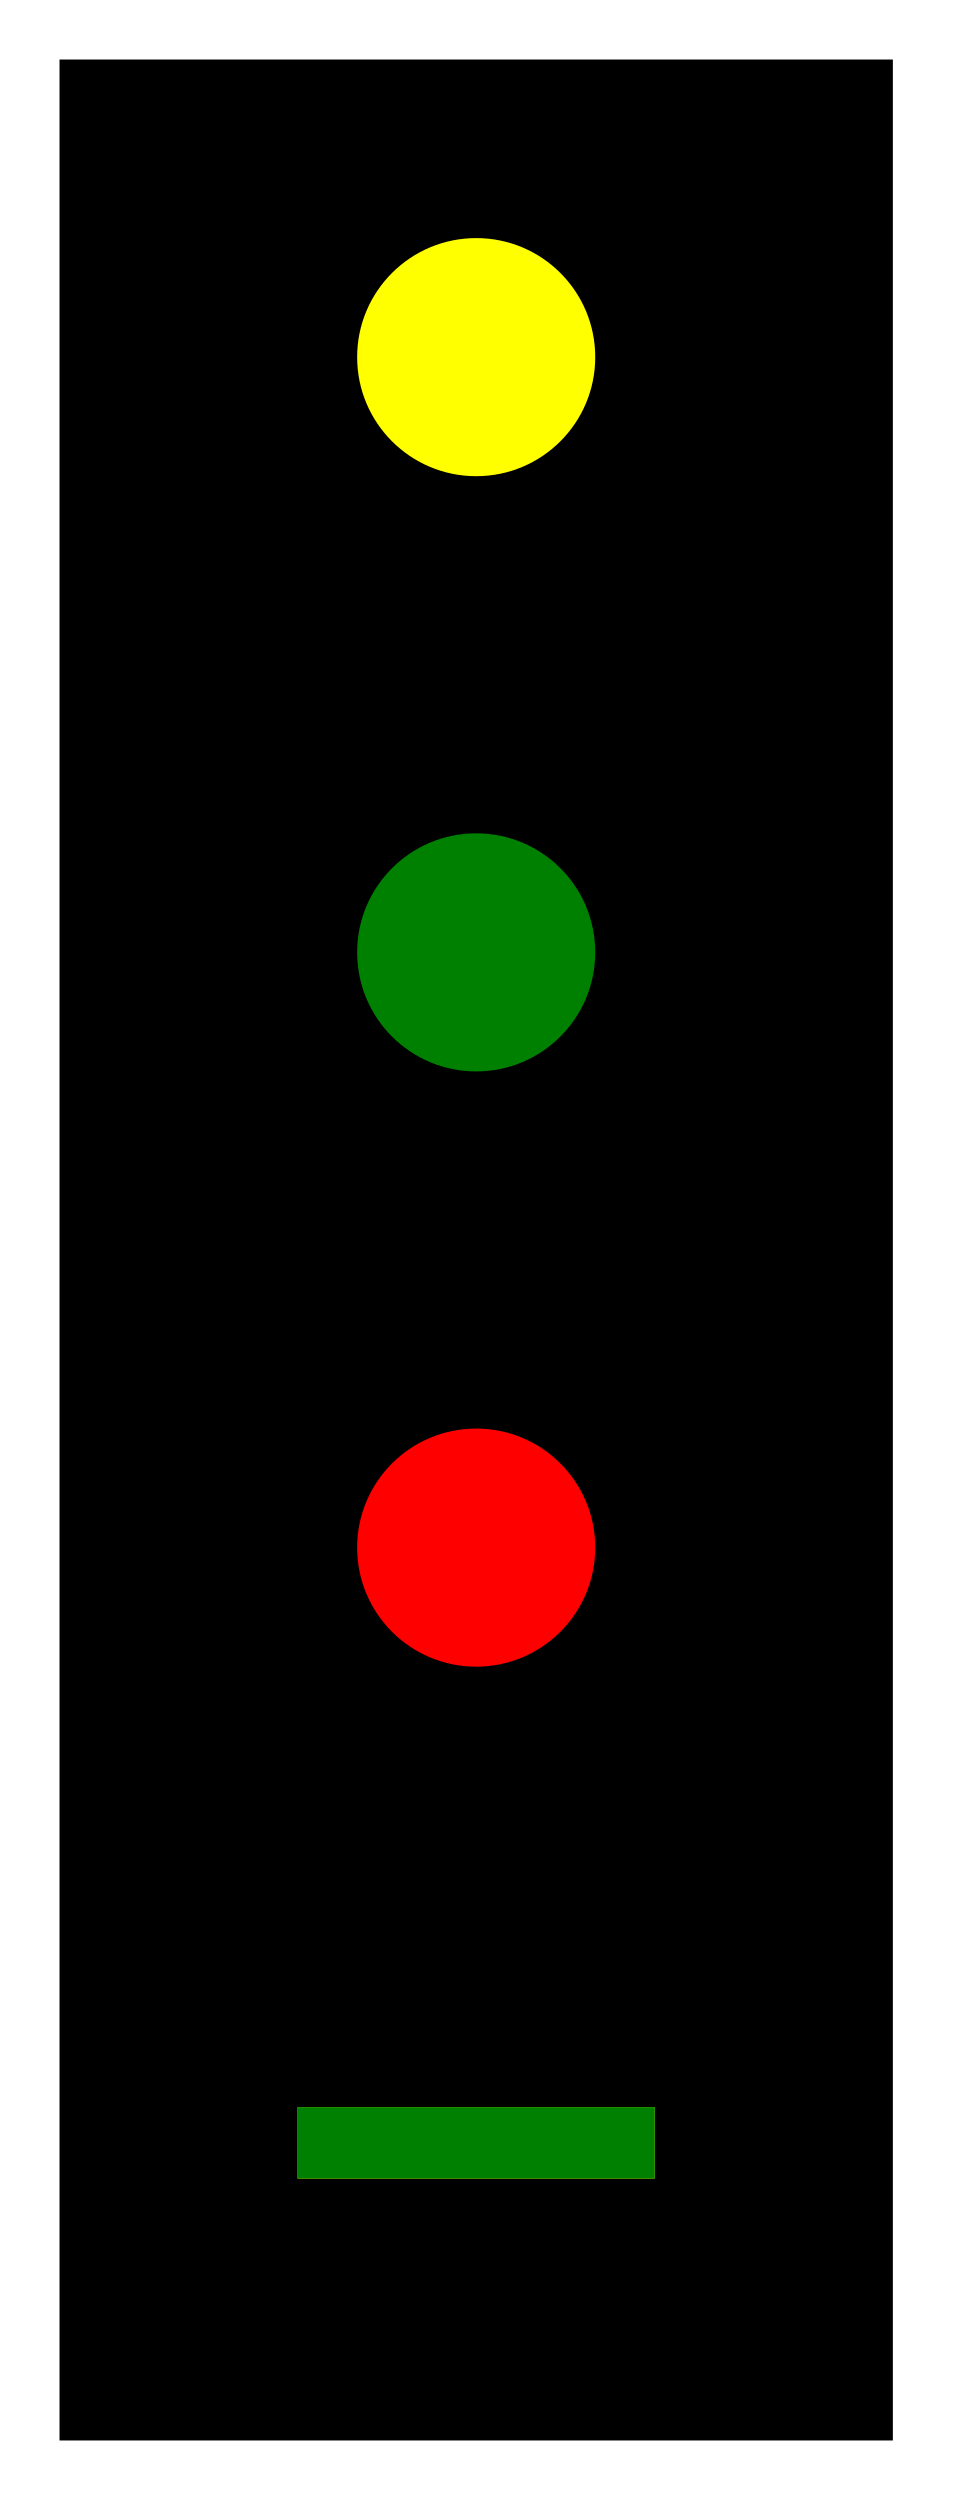
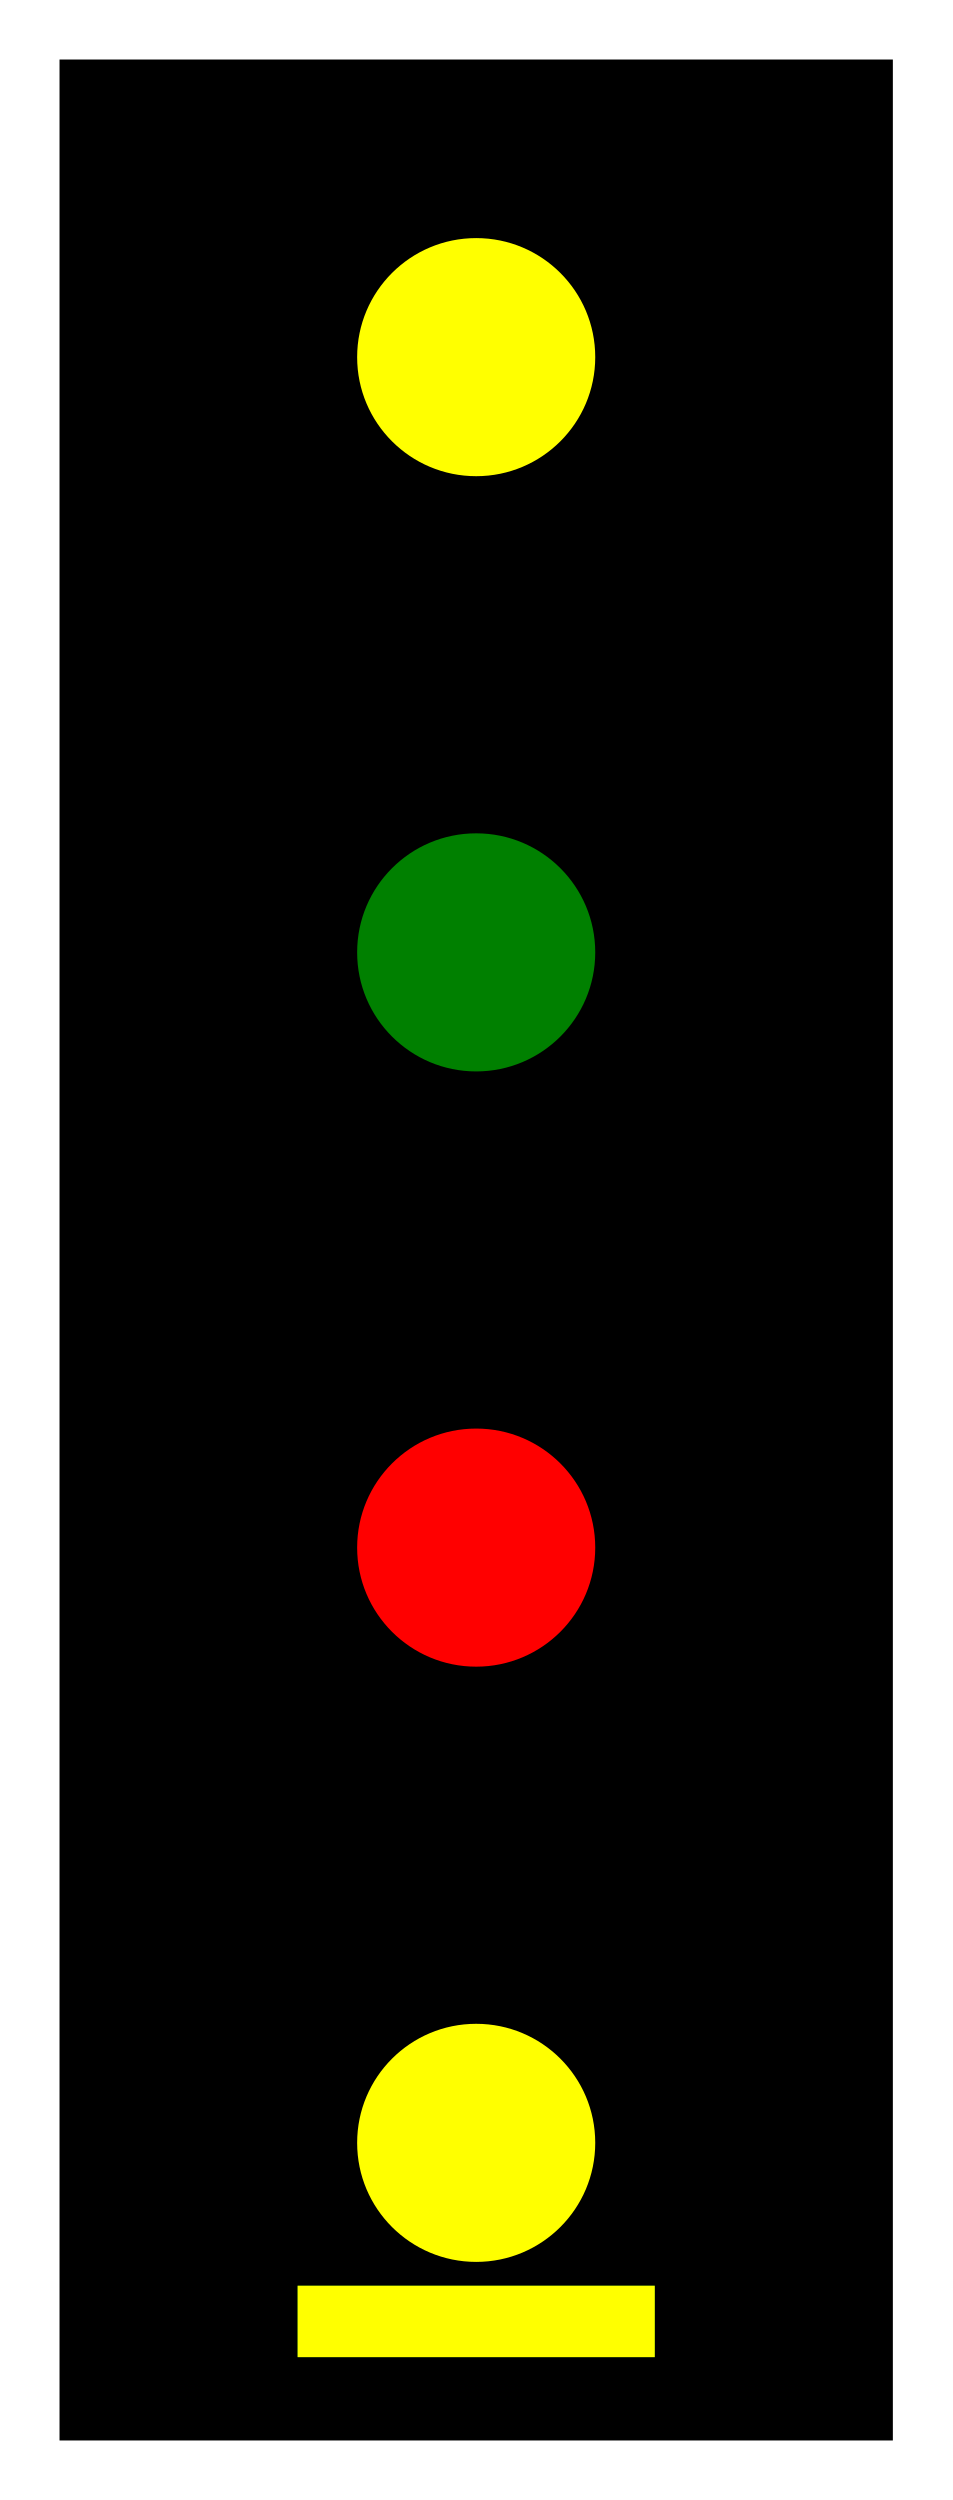
<svg xmlns="http://www.w3.org/2000/svg" viewBox="-400.0 -1050.0 800.0 2100.0">
  <g transform="scale(1, -1)">
    <path d="M -350,1000 L 350,1000 L 350,-1000 L -350,-1000 Z" fill="#000000" stroke="none" />
    <path d="m -100, 0 a 100,100 0 1,0 200,0 a 100,100 0 1,0 -200,0" transform="translate(0.0, 750.0)" fill="yellow" />
    <path d="m -100, 0 a 100,100 0 1,0 200,0 a 100,100 0 1,0 -200,0" transform="translate(0.0, 250.0)" fill="green" />
    <path d="m -100, 0 a 100,100 0 1,0 200,0 a 100,100 0 1,0 -200,0" transform="translate(0.0, -250.0)" fill="red" />
-     <path d="M -150,-30 L 150,-30 L 150,30 L -150,30 Z" transform="translate(0.0, -750.0)" fill="yellow" />
-     <path d="M -150,-30 L 150,-30 L 150,30 L -150,30 Z" transform="translate(0.0, -750.0)" fill="green" />
+     <path d="m -100, 0 a 100,100 0 1,0 200,0 a 100,100 0 1,0 -200,0" transform="translate(0.0, -750.0)" fill="yellow" />
+     <path d="M -150,-30 L 150,-30 L 150,30 L -150,30 Z" transform="translate(0.0, -900.0)" fill="green" />
+     <path d="M -150,-30 L 150,-30 L 150,30 L -150,30 Z" transform="translate(0.0, -900.0)" fill="yellow" />
  </g>
</svg>
